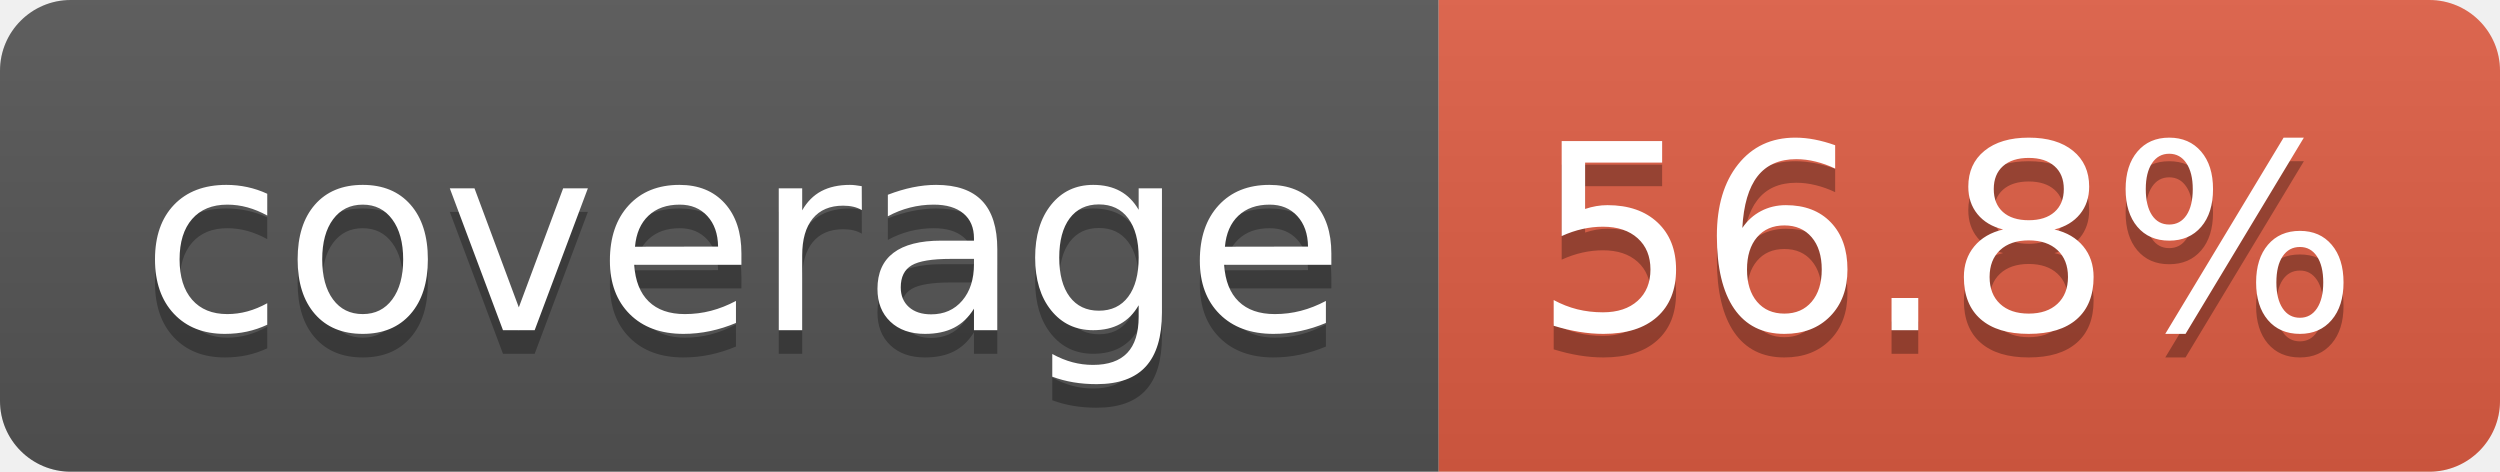
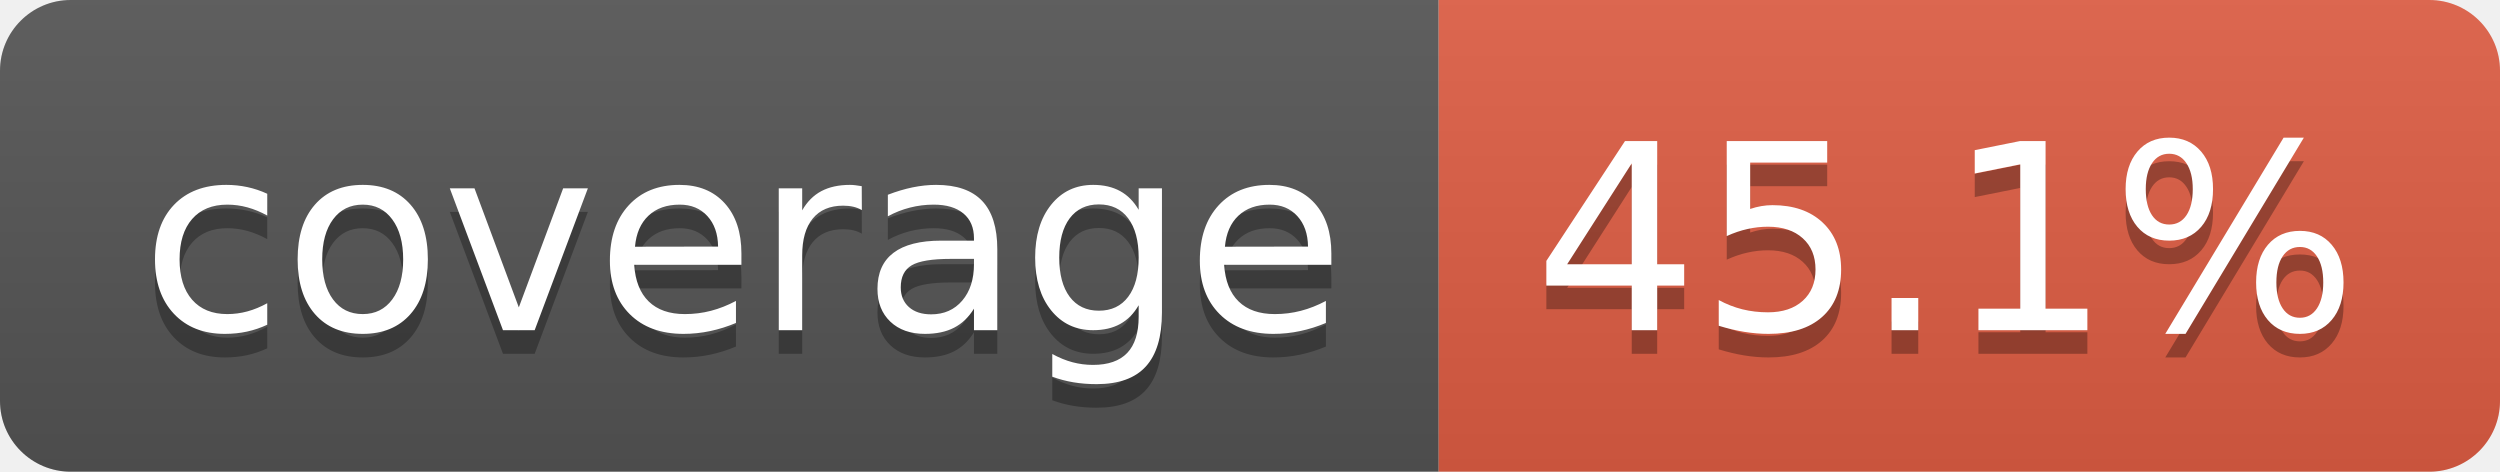
- <svg xmlns="http://www.w3.org/2000/svg" width="106" height="20" role="img" aria-label="coverage: 56.8%">
+ <svg xmlns="http://www.w3.org/2000/svg" width="106" height="20" role="img" aria-label="coverage: 45.1%">
  <linearGradient id="s" x2="0" y2="100%">
    <stop offset="0" stop-color="#bbb" stop-opacity=".1" />
    <stop offset="1" stop-opacity=".1" />
  </linearGradient>
  <clipPath id="r">
    <rect width="106" height="20" rx="3" fill="#fff" />
  </clipPath>
  <g clip-path="url(#r)">
    <rect width="61" height="20" fill="#555" />
    <rect x="61" width="45" height="20" fill="#e05d44" />
    <rect width="106" height="20" fill="url(#s)" />
  </g>
  <g fill="#fff" text-anchor="middle" font-family="Verdana,Geneva,DejaVu Sans,sans-serif" text-rendering="geometricPrecision" font-size="110">
    <text aria-hidden="true" x="315" y="150" fill="#010101" fill-opacity=".3" transform="scale(.1)" textLength="510">coverage</text>
    <text x="315" y="140" transform="scale(.1)" fill="#fff" textLength="510">coverage</text>
-     <text aria-hidden="true" x="825" y="150" fill="#010101" fill-opacity=".3" transform="scale(.1)" textLength="350">56.8%</text>
-     <text x="825" y="140" transform="scale(.1)" fill="#fff" textLength="350">56.8%</text>
+     <text aria-hidden="true" x="825" y="150" fill="#010101" fill-opacity=".3" transform="scale(.1)" textLength="350">45.1%</text>
+     <text x="825" y="140" transform="scale(.1)" fill="#fff" textLength="350">45.1%</text>
  </g>
</svg>
